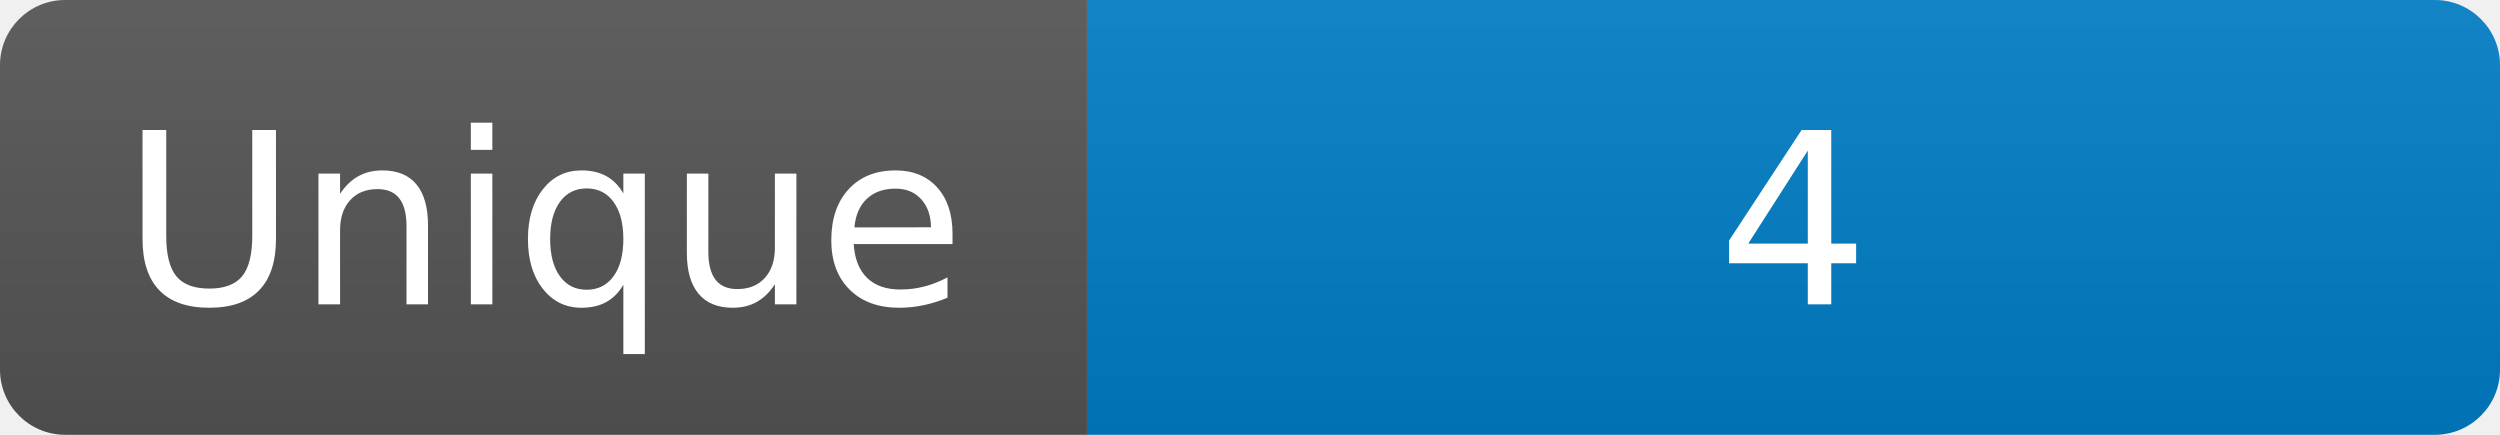
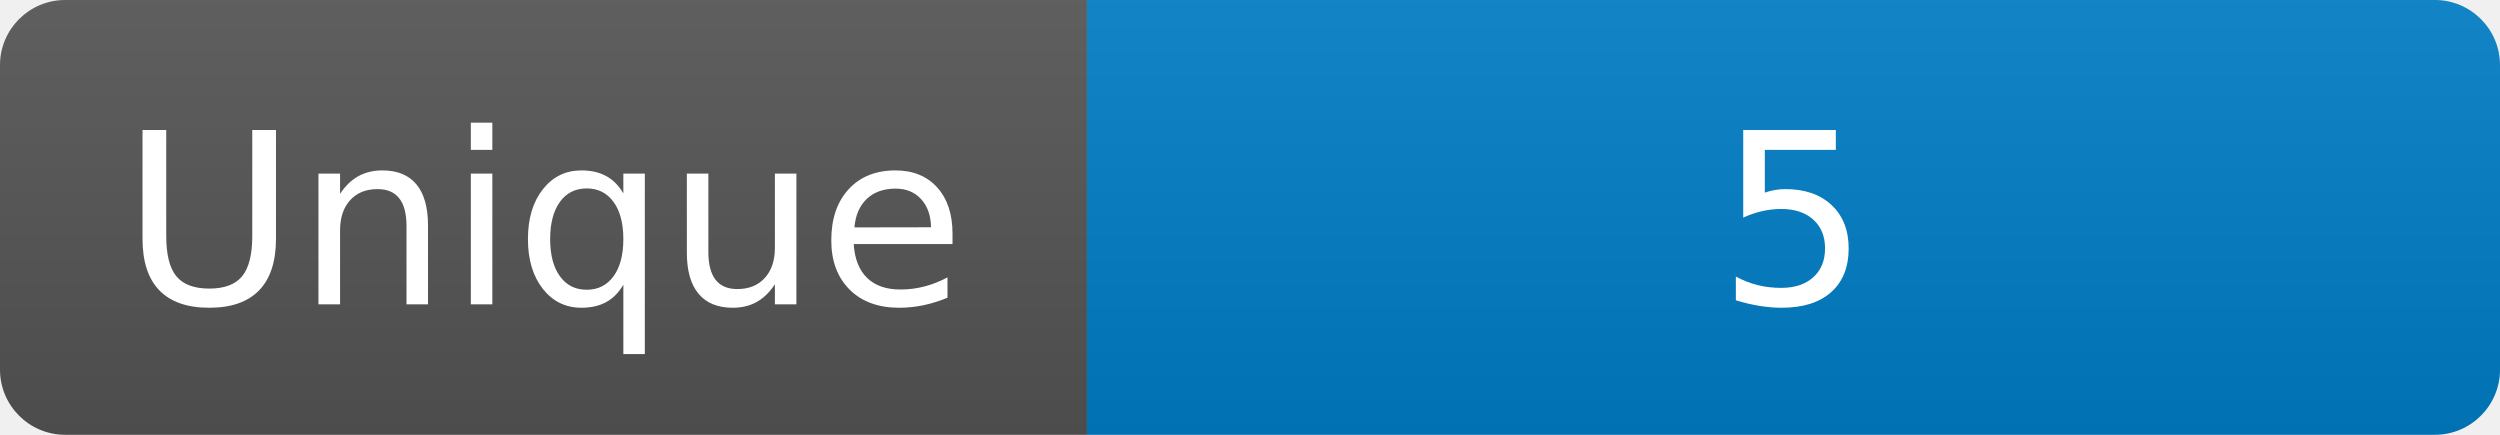
<svg xmlns="http://www.w3.org/2000/svg" width="115" height="20" role="img" aria-label="Maintained?: yes">
  <linearGradient id="s" x2="0" y2="100%">
    <stop offset="0" stop-color="#bbb" stop-opacity=".1" />
    <stop offset="1" stop-opacity=".1" />
  </linearGradient>
  <clipPath id="r">
    <rect width="115" height="20" rx="3" fill="#fff" />
  </clipPath>
  <g clip-path="url(#r)">
    <rect width="50" height="20" fill="#555" />
    <rect x="50" width="160" height="20" fill="#007ec6" />
    <rect width="115" height="20" fill="url(#s)" />
  </g>
  <g fill="#fff" text-anchor="middle" font-family="Verdana,Geneva,DejaVu Sans,sans-serif" font-size="110">
    <text x="250" y="140" transform="scale(.1)" fill="#fff">Unique</text>
-     <text x="825" y="140" transform="scale(.1)" fill="#fff">4</text>
+     <text x="825" y="140" transform="scale(.1)" fill="#fff">5</text>
  </g>
</svg>
